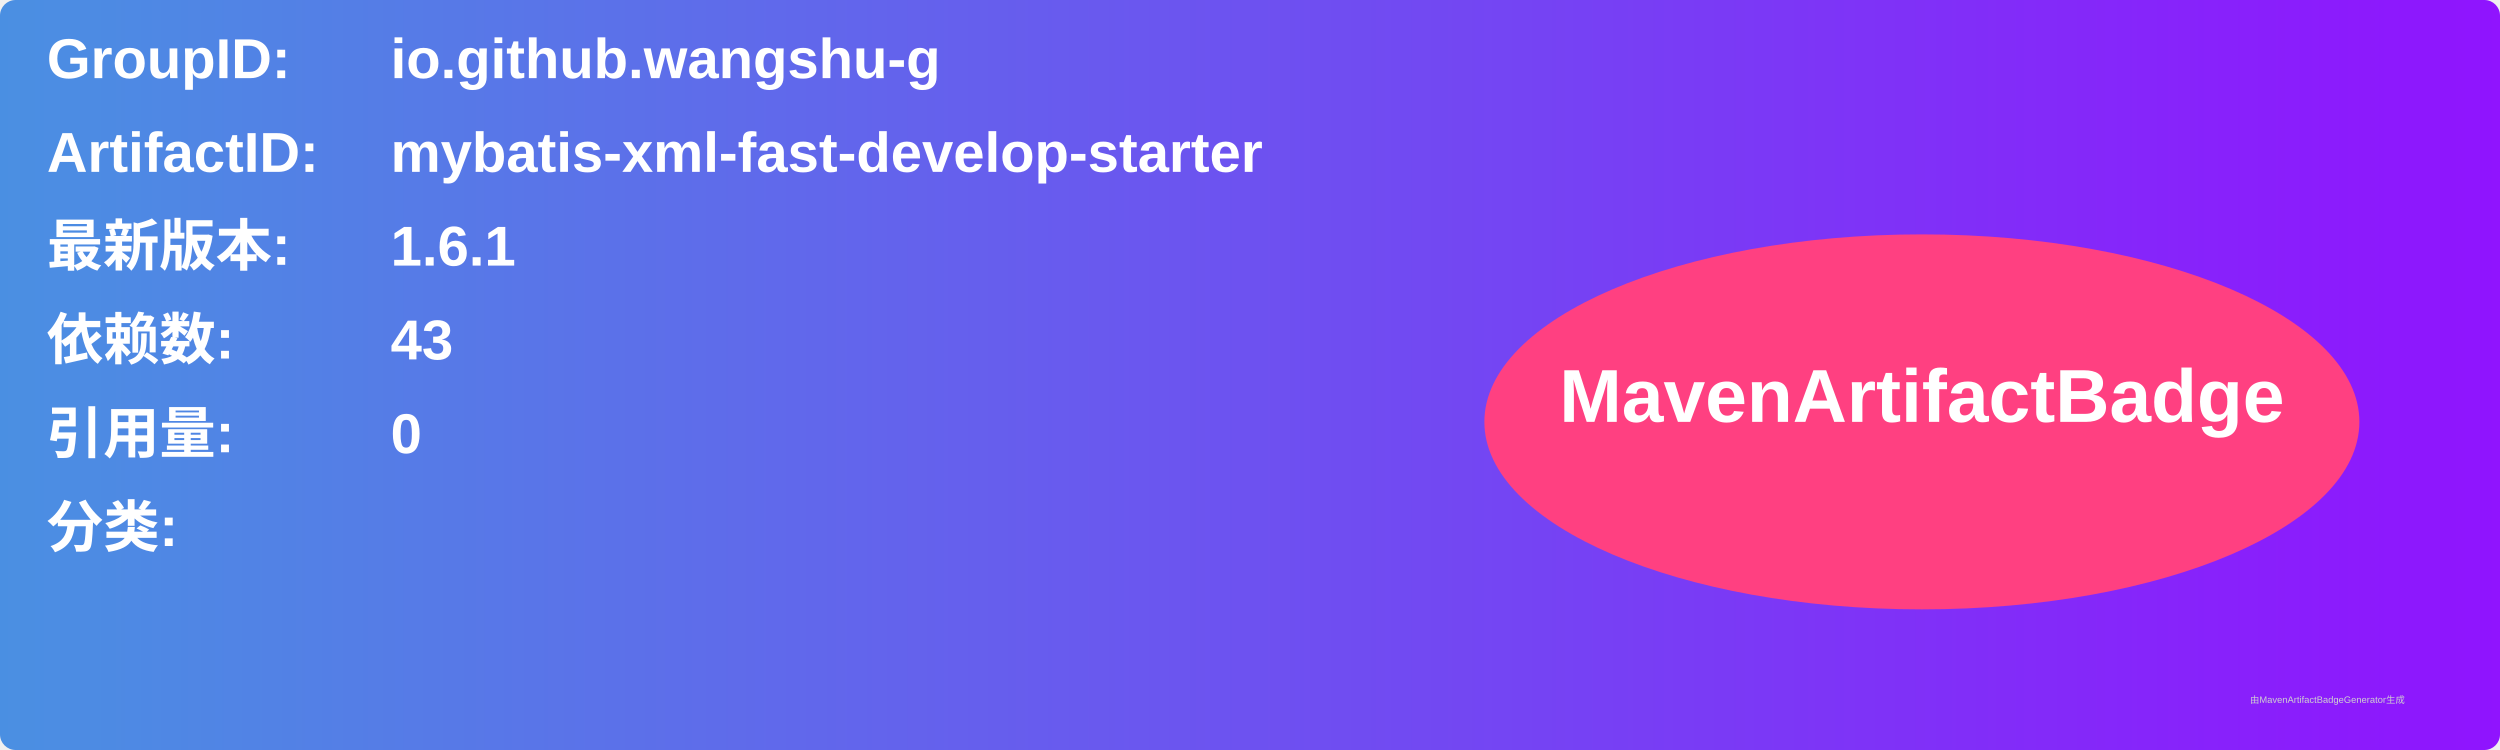
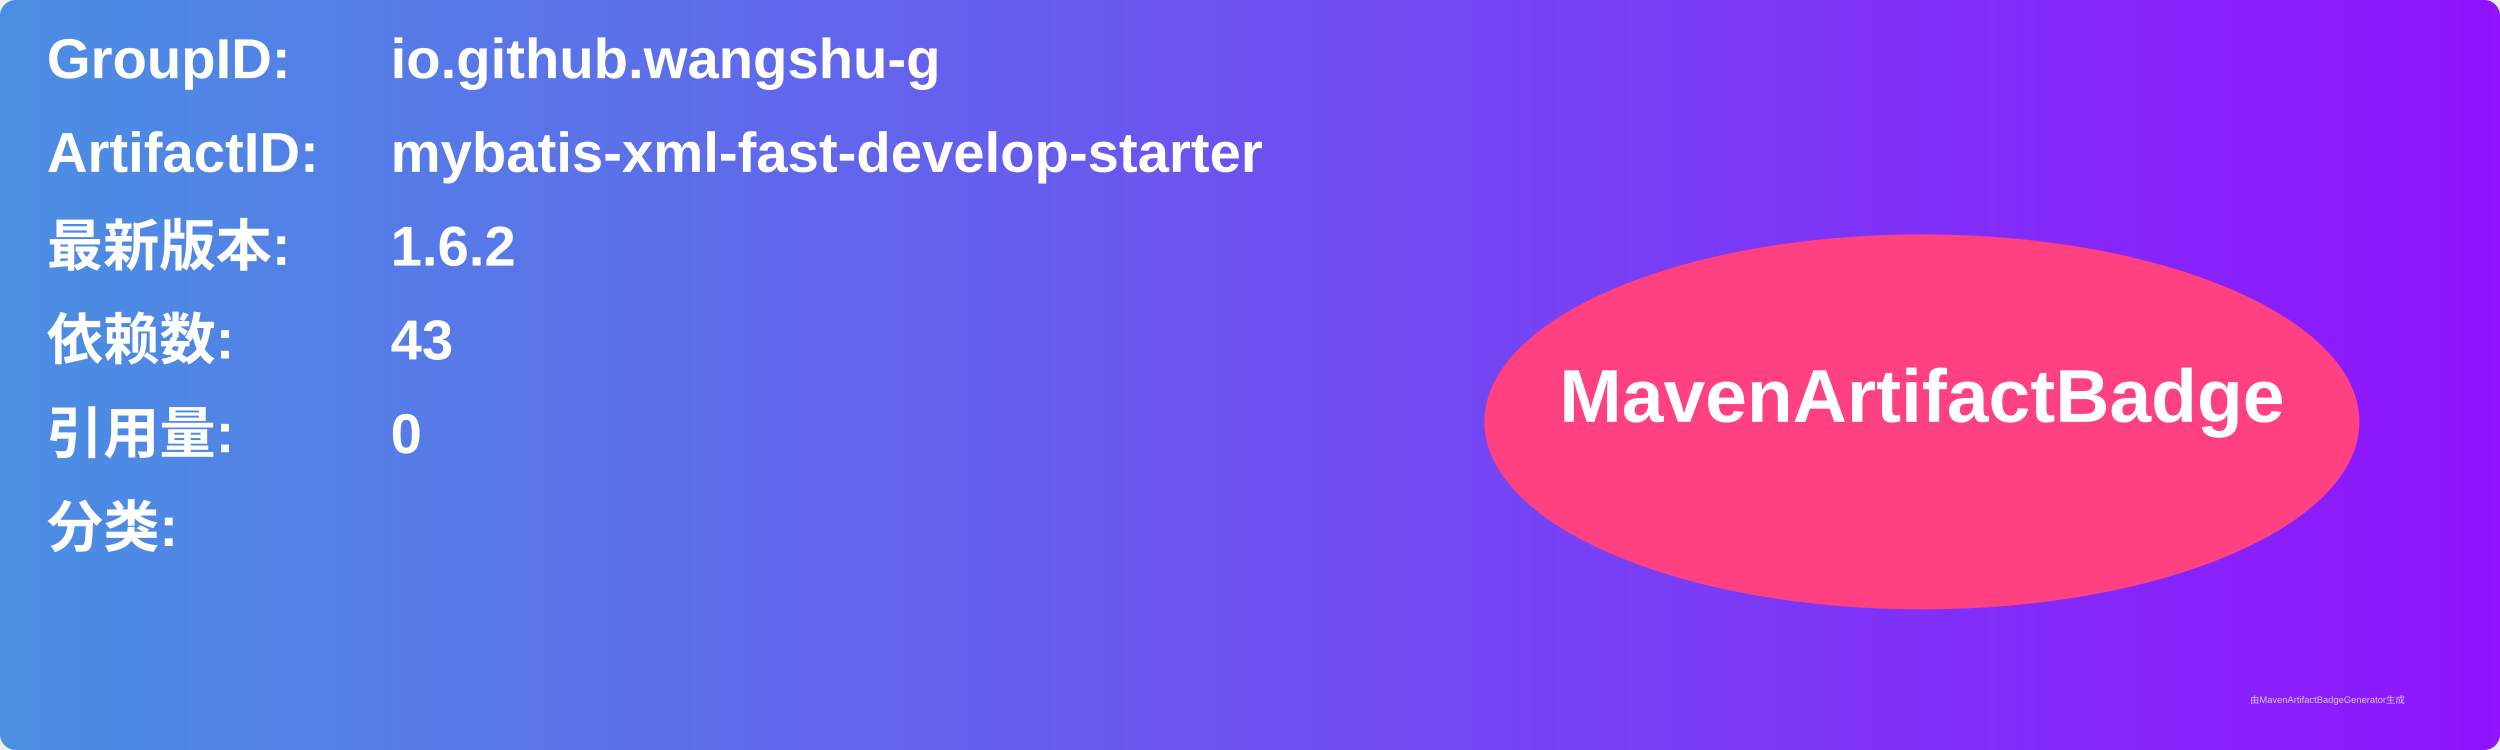
<svg xmlns="http://www.w3.org/2000/svg" width="800" height="240" viewBox="0 0 800 240">
  <linearGradient id="grad" x1="0%" y1="0%" x2="100%" y2="0%">
    <stop offset="0%" stop-color="#4a90e2" />
    <stop offset="100%" stop-color="#9013fe" />
  </linearGradient>
  <rect width="100%" height="100%" rx="5" ry="5" fill="url(#grad)" />
  <g transform="translate(15, 15)">
    <text x="0" y="10" font-family="Arial" font-size="18" fill="white" font-weight="bold" width="260">GroupID:</text>
    <text x="110" y="10" font-family="Arial" font-size="18" fill="white" font-weight="bold" width="460">io.github.wangshu-g</text>
    <text x="0" y="40" font-family="Arial" font-size="18" fill="white" font-weight="bold" width="260">ArtifactID:</text>
    <text x="110" y="40" font-family="Arial" font-size="18" fill="white" font-weight="bold" width="460">mybatis-xml-fast-develop-starter</text>
    <text x="0" y="70" font-family="Arial" font-size="18" fill="white" font-weight="bold">最新版本:</text>
    <text x="110" y="70" font-family="Arial" font-size="18" fill="white" font-weight="bold">
-       <tspan font-weight="bold">1.6.1</tspan>
+       <tspan font-weight="bold">1.6.2</tspan>
    </text>
    <text x="0" y="100" font-family="Arial" font-size="18" fill="white" font-weight="bold">依赖数: </text>
    <text x="110" y="100" font-family="Arial" font-size="18" fill="white">
      <tspan font-weight="bold">43</tspan>
    </text>
    <text x="0" y="130" font-family="Arial" font-size="18" fill="white" font-weight="bold">引用量: </text>
    <text x="110" y="130" font-family="Arial" font-size="18" fill="white">
      <tspan font-weight="bold">0</tspan>
    </text>
    <text x="0" y="160" font-family="Arial" font-size="18" fill="white" font-weight="bold">分类:</text>
    <text x="10" y="190" font-family="Arial" font-size="10" fill="white">
      <tspan font-weight="bold" />
    </text>
    <ellipse cx="600" cy="120" rx="140" ry="60" fill="#ff4081" />
    <text x="600" y="120" text-anchor="middle" font-family="Arial" font-size="24" fill="white" font-weight="bold">MavenArtifactBadge</text>
  </g>
  <text x="720" y="225" font-family="Arial" font-size="3" fill="#d0d0d0">由MavenArtifactBadgeGenerator生成</text>
</svg>
